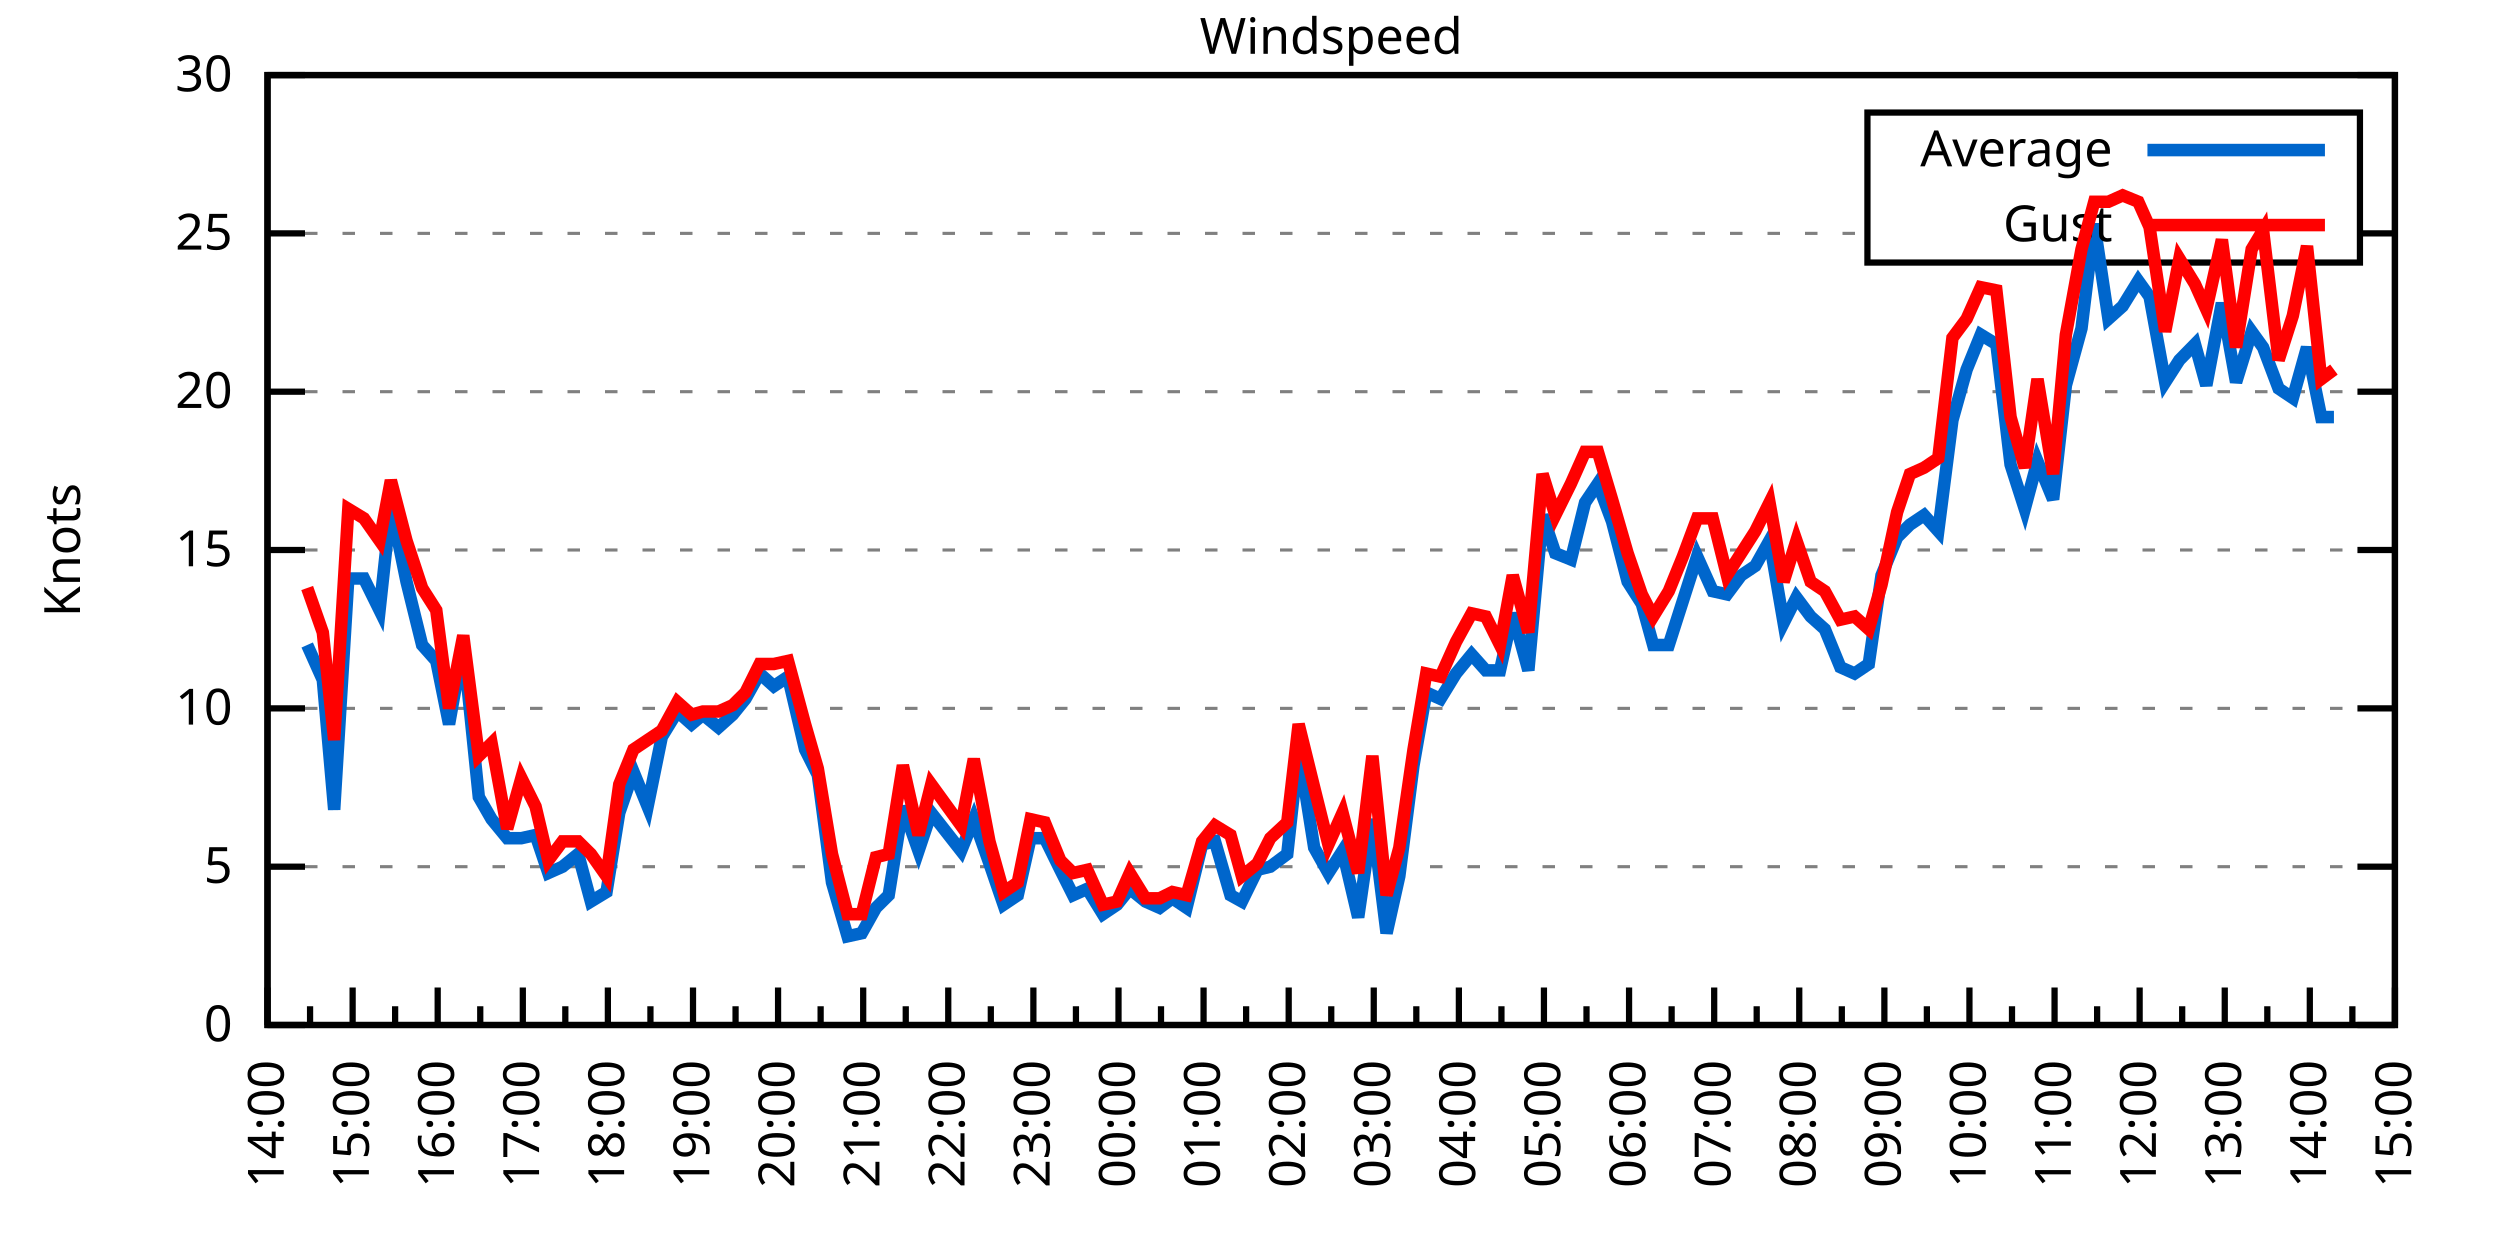
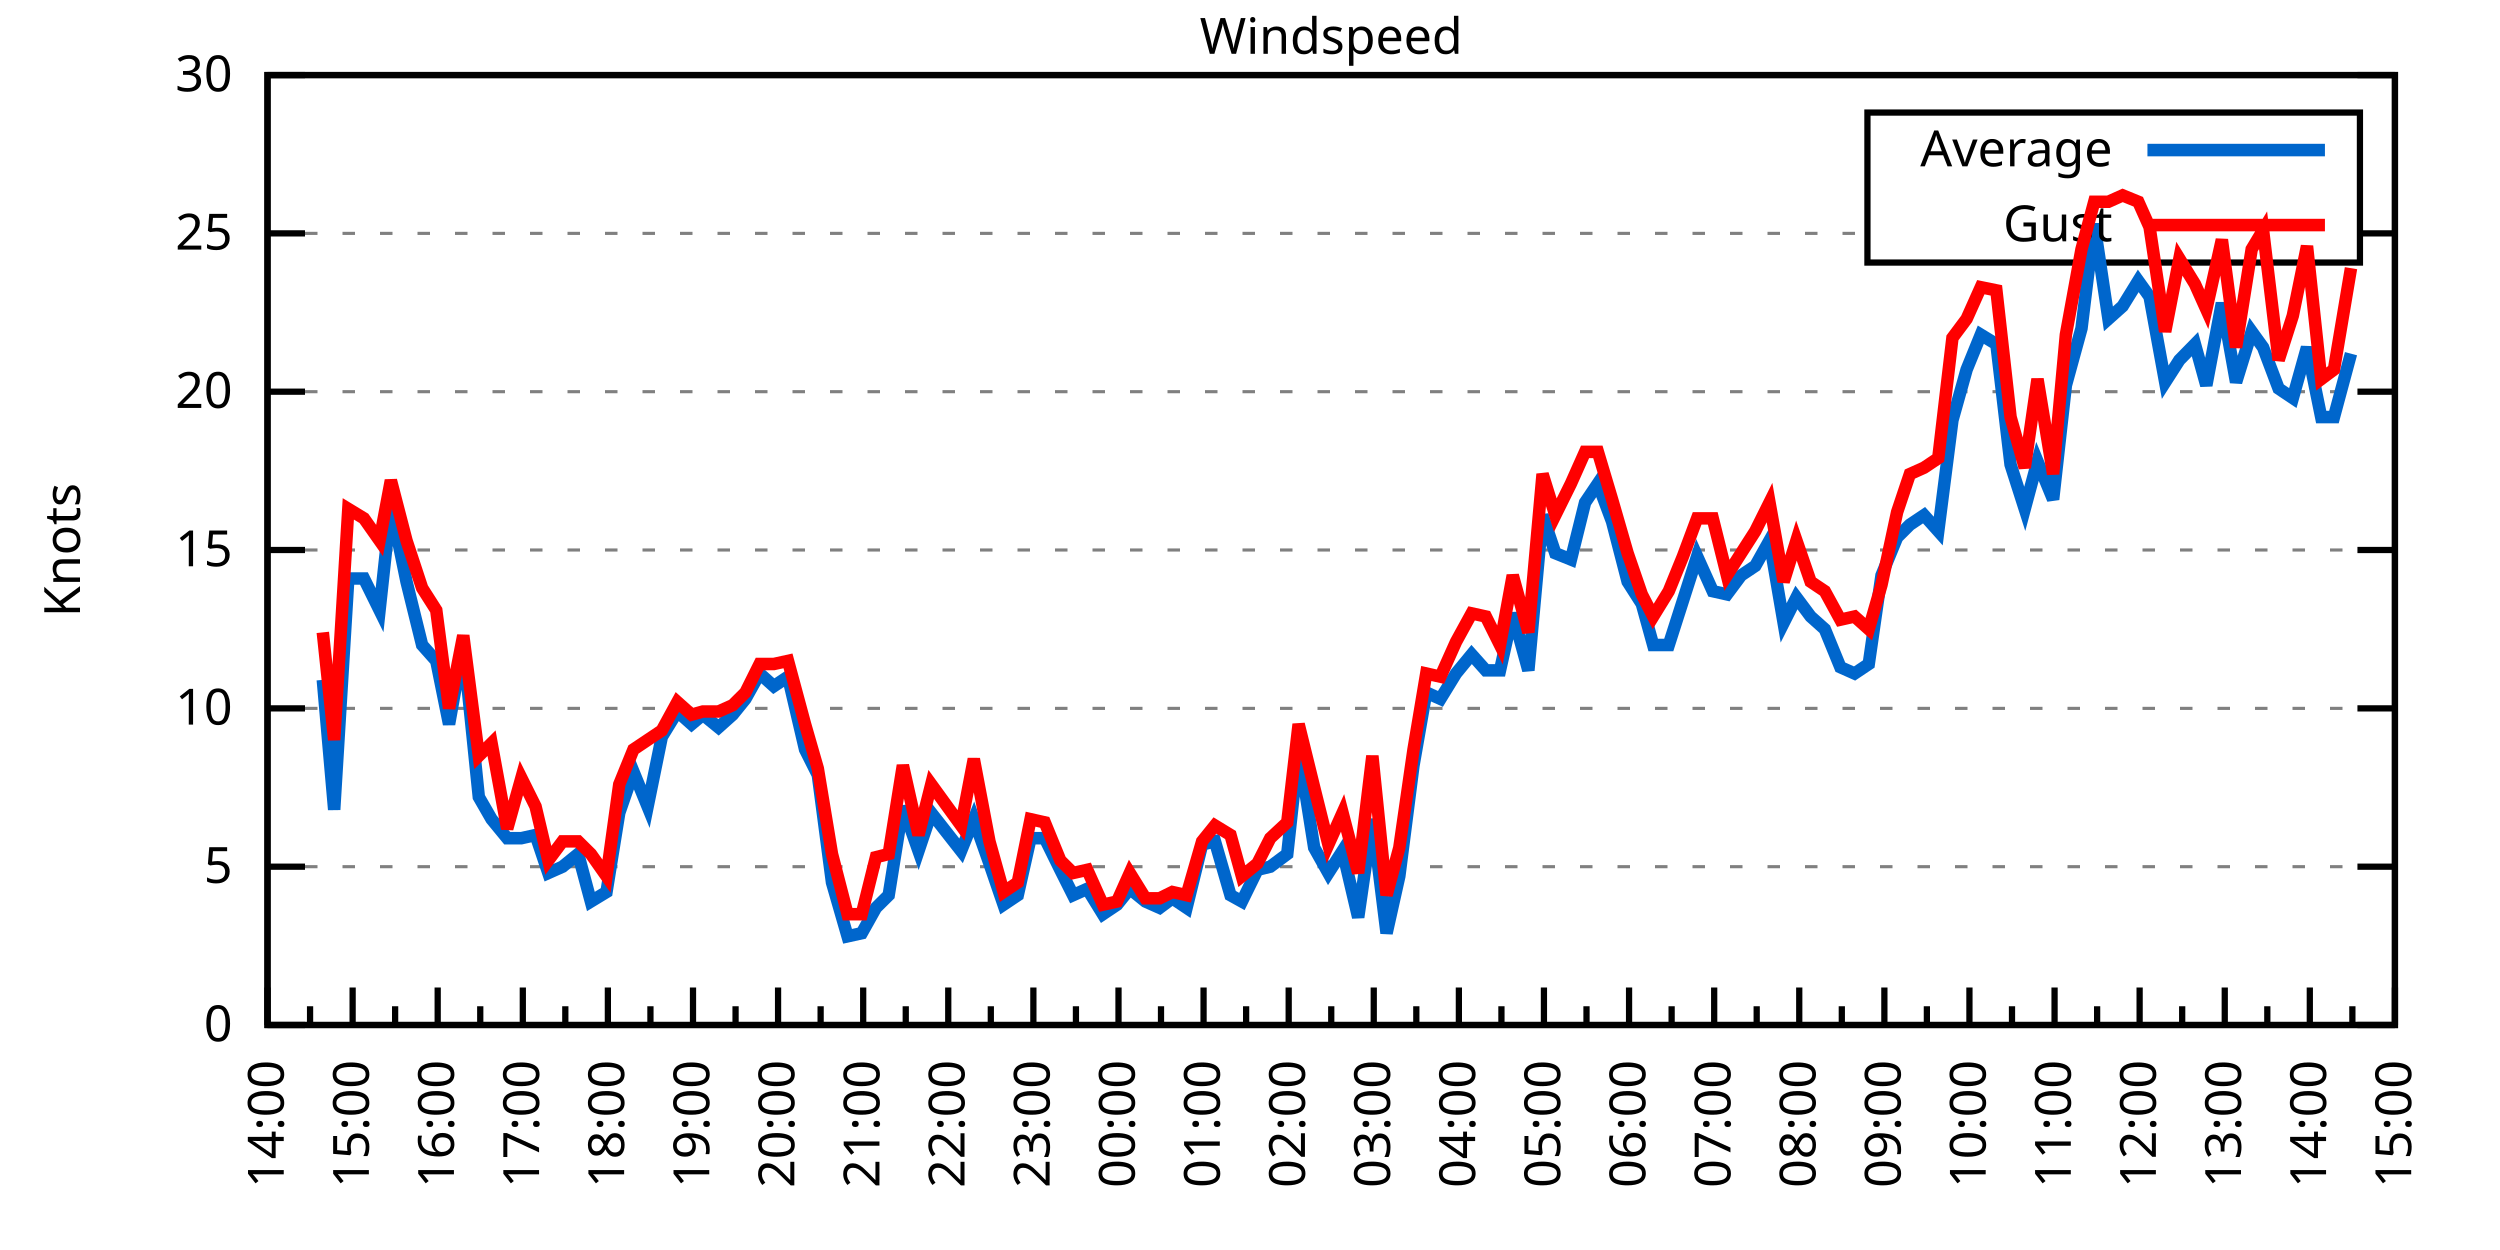
<svg xmlns="http://www.w3.org/2000/svg" xmlns:xlink="http://www.w3.org/1999/xlink" width="400" height="200" viewBox="0 0 400 200">
  <g id="gnuplot_canvas">
    <rect x="0" y="0" width="400" height="200" fill="none" />
    <defs>
      <circle id="gpDot" r="0.5" stroke-width="0.5" stroke="currentColor" />
      <path id="gpPt0" stroke-width="0.333" stroke="currentColor" d="M-1,0 h2 M0,-1 v2" />
      <path id="gpPt1" stroke-width="0.333" stroke="currentColor" d="M-1,-1 L1,1 M1,-1 L-1,1" />
      <path id="gpPt2" stroke-width="0.333" stroke="currentColor" d="M-1,0 L1,0 M0,-1 L0,1 M-1,-1 L1,1 M-1,1 L1,-1" />
      <rect id="gpPt3" stroke-width="0.333" stroke="currentColor" x="-1" y="-1" width="2" height="2" />
      <rect id="gpPt4" stroke-width="0.333" stroke="currentColor" fill="currentColor" x="-1" y="-1" width="2" height="2" />
      <circle id="gpPt5" stroke-width="0.333" stroke="currentColor" cx="0" cy="0" r="1" />
      <use xlink:href="#gpPt5" id="gpPt6" fill="currentColor" stroke="none" />
      <path id="gpPt7" stroke-width="0.333" stroke="currentColor" d="M0,-1.33 L-1.33,0.67 L1.33,0.67 z" />
      <use xlink:href="#gpPt7" id="gpPt8" fill="currentColor" stroke="none" />
      <use xlink:href="#gpPt7" id="gpPt9" stroke="currentColor" transform="rotate(180)" />
      <use xlink:href="#gpPt9" id="gpPt10" fill="currentColor" stroke="none" />
      <use xlink:href="#gpPt3" id="gpPt11" stroke="currentColor" transform="rotate(45)" />
      <use xlink:href="#gpPt11" id="gpPt12" fill="currentColor" stroke="none" />
      <path id="gpPt13" stroke-width="0.333" stroke="currentColor" d="M0,1.330 L1.265,0.411 L0.782,-1.067 L-0.782,-1.076 L-1.265,0.411 z" />
      <use xlink:href="#gpPt13" id="gpPt14" fill="currentColor" stroke="none" />
      <filter id="textbox" filterUnits="objectBoundingBox" x="0" y="0" height="1" width="1">
        <feFlood flood-color="white" flood-opacity="1" result="bgnd" />
        <feComposite in="SourceGraphic" in2="bgnd" operator="atop" />
      </filter>
      <filter id="greybox" filterUnits="objectBoundingBox" x="0" y="0" height="1" width="1">
        <feFlood flood-color="lightgrey" flood-opacity="1" result="grey" />
        <feComposite in="SourceGraphic" in2="grey" operator="atop" />
      </filter>
    </defs>
    <g fill="none" color="white" stroke="currentColor" stroke-width="1.00" stroke-linecap="butt" stroke-linejoin="miter">
</g>
    <g fill="none" color="black" stroke="currentColor" stroke-width="1.00" stroke-linecap="butt" stroke-linejoin="miter">
      <g stroke="none" shape-rendering="crispEdges">
        <polygon fill="rgb(255, 255, 255)" points="42.80,164.00 383.18,164.00 383.18,12.02 42.80,12.02 " />
      </g>
    </g>
    <g fill="none" color="black" stroke="currentColor" stroke-width="1.00" stroke-linecap="butt" stroke-linejoin="miter">
</g>
    <g fill="none" color="black" stroke="black" stroke-width="0.50" stroke-linecap="butt" stroke-linejoin="miter">
</g>
    <g fill="none" color="gray" stroke="currentColor" stroke-width="0.50" stroke-linecap="butt" stroke-linejoin="miter">
      <path stroke="gray" stroke-dasharray="2,4" class="gridline" d="M42.80,164.00 L383.19,164.00  " />
    </g>
    <g fill="none" color="gray" stroke="gray" stroke-width="1.00" stroke-linecap="butt" stroke-linejoin="miter">
</g>
    <g fill="none" color="black" stroke="currentColor" stroke-width="1.00" stroke-linecap="butt" stroke-linejoin="miter">
      <path stroke="black" d="M42.80,164.00 L48.80,164.00 M383.19,164.00 L377.19,164.00  " />
      <g transform="translate(37.20,166.60)" stroke="none" fill="black" font-family="Sans" font-size="8.00" text-anchor="end">
        <text>
          <tspan font-family="Sans"> 0</tspan>
        </text>
      </g>
    </g>
    <g fill="none" color="black" stroke="currentColor" stroke-width="1.00" stroke-linecap="butt" stroke-linejoin="miter">
</g>
    <g fill="none" color="black" stroke="black" stroke-width="0.50" stroke-linecap="butt" stroke-linejoin="miter">
</g>
    <g fill="none" color="gray" stroke="currentColor" stroke-width="0.50" stroke-linecap="butt" stroke-linejoin="miter">
      <path stroke="gray" stroke-dasharray="2,4" class="gridline" d="M42.80,138.67 L383.19,138.67  " />
    </g>
    <g fill="none" color="gray" stroke="gray" stroke-width="1.00" stroke-linecap="butt" stroke-linejoin="miter">
</g>
    <g fill="none" color="black" stroke="currentColor" stroke-width="1.00" stroke-linecap="butt" stroke-linejoin="miter">
      <path stroke="black" d="M42.80,138.67 L48.80,138.67 M383.19,138.67 L377.19,138.67  " />
      <g transform="translate(37.20,141.27)" stroke="none" fill="black" font-family="Sans" font-size="8.00" text-anchor="end">
        <text>
          <tspan font-family="Sans"> 5</tspan>
        </text>
      </g>
    </g>
    <g fill="none" color="black" stroke="currentColor" stroke-width="1.00" stroke-linecap="butt" stroke-linejoin="miter">
</g>
    <g fill="none" color="black" stroke="black" stroke-width="0.50" stroke-linecap="butt" stroke-linejoin="miter">
</g>
    <g fill="none" color="gray" stroke="currentColor" stroke-width="0.50" stroke-linecap="butt" stroke-linejoin="miter">
      <path stroke="gray" stroke-dasharray="2,4" class="gridline" d="M42.80,113.34 L383.19,113.34  " />
    </g>
    <g fill="none" color="gray" stroke="gray" stroke-width="1.00" stroke-linecap="butt" stroke-linejoin="miter">
</g>
    <g fill="none" color="black" stroke="currentColor" stroke-width="1.00" stroke-linecap="butt" stroke-linejoin="miter">
      <path stroke="black" d="M42.80,113.34 L48.80,113.34 M383.19,113.34 L377.19,113.34  " />
      <g transform="translate(37.20,115.94)" stroke="none" fill="black" font-family="Sans" font-size="8.00" text-anchor="end">
        <text>
          <tspan font-family="Sans"> 10</tspan>
        </text>
      </g>
    </g>
    <g fill="none" color="black" stroke="currentColor" stroke-width="1.00" stroke-linecap="butt" stroke-linejoin="miter">
</g>
    <g fill="none" color="black" stroke="black" stroke-width="0.50" stroke-linecap="butt" stroke-linejoin="miter">
</g>
    <g fill="none" color="gray" stroke="currentColor" stroke-width="0.50" stroke-linecap="butt" stroke-linejoin="miter">
      <path stroke="gray" stroke-dasharray="2,4" class="gridline" d="M42.80,88.00 L383.19,88.00  " />
    </g>
    <g fill="none" color="gray" stroke="gray" stroke-width="1.00" stroke-linecap="butt" stroke-linejoin="miter">
</g>
    <g fill="none" color="black" stroke="currentColor" stroke-width="1.00" stroke-linecap="butt" stroke-linejoin="miter">
      <path stroke="black" d="M42.80,88.00 L48.80,88.00 M383.19,88.00 L377.19,88.00  " />
      <g transform="translate(37.20,90.60)" stroke="none" fill="black" font-family="Sans" font-size="8.00" text-anchor="end">
        <text>
          <tspan font-family="Sans"> 15</tspan>
        </text>
      </g>
    </g>
    <g fill="none" color="black" stroke="currentColor" stroke-width="1.00" stroke-linecap="butt" stroke-linejoin="miter">
</g>
    <g fill="none" color="black" stroke="black" stroke-width="0.50" stroke-linecap="butt" stroke-linejoin="miter">
</g>
    <g fill="none" color="gray" stroke="currentColor" stroke-width="0.50" stroke-linecap="butt" stroke-linejoin="miter">
      <path stroke="gray" stroke-dasharray="2,4" class="gridline" d="M42.80,62.67 L383.19,62.67  " />
    </g>
    <g fill="none" color="gray" stroke="gray" stroke-width="1.00" stroke-linecap="butt" stroke-linejoin="miter">
</g>
    <g fill="none" color="black" stroke="currentColor" stroke-width="1.00" stroke-linecap="butt" stroke-linejoin="miter">
      <path stroke="black" d="M42.80,62.67 L48.80,62.67 M383.19,62.67 L377.19,62.67  " />
      <g transform="translate(37.20,65.27)" stroke="none" fill="black" font-family="Sans" font-size="8.00" text-anchor="end">
        <text>
          <tspan font-family="Sans"> 20</tspan>
        </text>
      </g>
    </g>
    <g fill="none" color="black" stroke="currentColor" stroke-width="1.00" stroke-linecap="butt" stroke-linejoin="miter">
</g>
    <g fill="none" color="black" stroke="black" stroke-width="0.50" stroke-linecap="butt" stroke-linejoin="miter">
</g>
    <g fill="none" color="gray" stroke="currentColor" stroke-width="0.50" stroke-linecap="butt" stroke-linejoin="miter">
      <path stroke="gray" stroke-dasharray="2,4" class="gridline" d="M42.80,37.34 L298.79,37.34 M377.59,37.34 L383.19,37.34  " />
    </g>
    <g fill="none" color="gray" stroke="gray" stroke-width="1.00" stroke-linecap="butt" stroke-linejoin="miter">
</g>
    <g fill="none" color="black" stroke="currentColor" stroke-width="1.00" stroke-linecap="butt" stroke-linejoin="miter">
      <path stroke="black" d="M42.80,37.34 L48.80,37.34 M383.19,37.34 L377.19,37.34  " />
      <g transform="translate(37.20,39.94)" stroke="none" fill="black" font-family="Sans" font-size="8.00" text-anchor="end">
        <text>
          <tspan font-family="Sans"> 25</tspan>
        </text>
      </g>
    </g>
    <g fill="none" color="black" stroke="currentColor" stroke-width="1.00" stroke-linecap="butt" stroke-linejoin="miter">
</g>
    <g fill="none" color="black" stroke="black" stroke-width="0.50" stroke-linecap="butt" stroke-linejoin="miter">
</g>
    <g fill="none" color="gray" stroke="currentColor" stroke-width="0.50" stroke-linecap="butt" stroke-linejoin="miter">
      <path stroke="gray" stroke-dasharray="2,4" class="gridline" d="M42.80,12.01 L383.19,12.01  " />
    </g>
    <g fill="none" color="gray" stroke="gray" stroke-width="1.00" stroke-linecap="butt" stroke-linejoin="miter">
</g>
    <g fill="none" color="black" stroke="currentColor" stroke-width="1.00" stroke-linecap="butt" stroke-linejoin="miter">
      <path stroke="black" d="M42.80,12.01 L48.80,12.01 M383.19,12.01 L377.19,12.01  " />
      <g transform="translate(37.20,14.61)" stroke="none" fill="black" font-family="Sans" font-size="8.00" text-anchor="end">
        <text>
          <tspan font-family="Sans"> 30</tspan>
        </text>
      </g>
    </g>
    <g fill="none" color="black" stroke="currentColor" stroke-width="1.00" stroke-linecap="butt" stroke-linejoin="miter">
      <path stroke="black" d="M42.80,164.00 L42.80,158.00  " />
      <g transform="translate(45.40,169.60) rotate(270)" stroke="none" fill="black" font-family="Sans" font-size="8.00" text-anchor="end">
        <text>
          <tspan font-family="Sans">14:00</tspan>
        </text>
      </g>
    </g>
    <g fill="none" color="black" stroke="currentColor" stroke-width="1.00" stroke-linecap="butt" stroke-linejoin="miter">
      <path stroke="black" d="M49.61,164.00 L49.61,161.00 M56.42,164.00 L56.42,158.00  " />
      <g transform="translate(59.02,169.60) rotate(270)" stroke="none" fill="black" font-family="Sans" font-size="8.00" text-anchor="end">
        <text>
          <tspan font-family="Sans">15:00</tspan>
        </text>
      </g>
    </g>
    <g fill="none" color="black" stroke="currentColor" stroke-width="1.00" stroke-linecap="butt" stroke-linejoin="miter">
      <path stroke="black" d="M63.22,164.00 L63.22,161.00 M70.03,164.00 L70.03,158.00  " />
      <g transform="translate(72.63,169.60) rotate(270)" stroke="none" fill="black" font-family="Sans" font-size="8.00" text-anchor="end">
        <text>
          <tspan font-family="Sans">16:00</tspan>
        </text>
      </g>
    </g>
    <g fill="none" color="black" stroke="currentColor" stroke-width="1.00" stroke-linecap="butt" stroke-linejoin="miter">
      <path stroke="black" d="M76.84,164.00 L76.84,161.00 M83.65,164.00 L83.65,158.00  " />
      <g transform="translate(86.25,169.60) rotate(270)" stroke="none" fill="black" font-family="Sans" font-size="8.00" text-anchor="end">
        <text>
          <tspan font-family="Sans">17:00</tspan>
        </text>
      </g>
    </g>
    <g fill="none" color="black" stroke="currentColor" stroke-width="1.00" stroke-linecap="butt" stroke-linejoin="miter">
      <path stroke="black" d="M90.45,164.00 L90.45,161.00 M97.26,164.00 L97.26,158.00  " />
      <g transform="translate(99.86,169.60) rotate(270)" stroke="none" fill="black" font-family="Sans" font-size="8.00" text-anchor="end">
        <text>
          <tspan font-family="Sans">18:00</tspan>
        </text>
      </g>
    </g>
    <g fill="none" color="black" stroke="currentColor" stroke-width="1.00" stroke-linecap="butt" stroke-linejoin="miter">
      <path stroke="black" d="M104.07,164.00 L104.07,161.00 M110.88,164.00 L110.88,158.00  " />
      <g transform="translate(113.48,169.60) rotate(270)" stroke="none" fill="black" font-family="Sans" font-size="8.00" text-anchor="end">
        <text>
          <tspan font-family="Sans">19:00</tspan>
        </text>
      </g>
    </g>
    <g fill="none" color="black" stroke="currentColor" stroke-width="1.00" stroke-linecap="butt" stroke-linejoin="miter">
      <path stroke="black" d="M117.69,164.00 L117.69,161.00 M124.49,164.00 L124.49,158.00  " />
      <g transform="translate(127.09,169.60) rotate(270)" stroke="none" fill="black" font-family="Sans" font-size="8.00" text-anchor="end">
        <text>
          <tspan font-family="Sans">20:00</tspan>
        </text>
      </g>
    </g>
    <g fill="none" color="black" stroke="currentColor" stroke-width="1.00" stroke-linecap="butt" stroke-linejoin="miter">
      <path stroke="black" d="M131.30,164.00 L131.30,161.00 M138.11,164.00 L138.11,158.00  " />
      <g transform="translate(140.71,169.60) rotate(270)" stroke="none" fill="black" font-family="Sans" font-size="8.00" text-anchor="end">
        <text>
          <tspan font-family="Sans">21:00</tspan>
        </text>
      </g>
    </g>
    <g fill="none" color="black" stroke="currentColor" stroke-width="1.00" stroke-linecap="butt" stroke-linejoin="miter">
      <path stroke="black" d="M144.92,164.00 L144.92,161.00 M151.72,164.00 L151.72,158.00  " />
      <g transform="translate(154.32,169.60) rotate(270)" stroke="none" fill="black" font-family="Sans" font-size="8.00" text-anchor="end">
        <text>
          <tspan font-family="Sans">22:00</tspan>
        </text>
      </g>
    </g>
    <g fill="none" color="black" stroke="currentColor" stroke-width="1.00" stroke-linecap="butt" stroke-linejoin="miter">
      <path stroke="black" d="M158.53,164.00 L158.53,161.00 M165.34,164.00 L165.34,158.00  " />
      <g transform="translate(167.94,169.60) rotate(270)" stroke="none" fill="black" font-family="Sans" font-size="8.00" text-anchor="end">
        <text>
          <tspan font-family="Sans">23:00</tspan>
        </text>
      </g>
    </g>
    <g fill="none" color="black" stroke="currentColor" stroke-width="1.00" stroke-linecap="butt" stroke-linejoin="miter">
      <path stroke="black" d="M172.15,164.00 L172.15,161.00 M178.96,164.00 L178.96,158.00  " />
      <g transform="translate(181.56,169.60) rotate(270)" stroke="none" fill="black" font-family="Sans" font-size="8.00" text-anchor="end">
        <text>
          <tspan font-family="Sans">00:00</tspan>
        </text>
      </g>
    </g>
    <g fill="none" color="black" stroke="currentColor" stroke-width="1.00" stroke-linecap="butt" stroke-linejoin="miter">
      <path stroke="black" d="M185.76,164.00 L185.76,161.00 M192.57,164.00 L192.57,158.00  " />
      <g transform="translate(195.17,169.60) rotate(270)" stroke="none" fill="black" font-family="Sans" font-size="8.00" text-anchor="end">
        <text>
          <tspan font-family="Sans">01:00</tspan>
        </text>
      </g>
    </g>
    <g fill="none" color="black" stroke="currentColor" stroke-width="1.00" stroke-linecap="butt" stroke-linejoin="miter">
      <path stroke="black" d="M199.38,164.00 L199.38,161.00 M206.19,164.00 L206.19,158.00  " />
      <g transform="translate(208.79,169.60) rotate(270)" stroke="none" fill="black" font-family="Sans" font-size="8.00" text-anchor="end">
        <text>
          <tspan font-family="Sans">02:00</tspan>
        </text>
      </g>
    </g>
    <g fill="none" color="black" stroke="currentColor" stroke-width="1.00" stroke-linecap="butt" stroke-linejoin="miter">
      <path stroke="black" d="M213.00,164.00 L213.00,161.00 M219.80,164.00 L219.80,158.00  " />
      <g transform="translate(222.40,169.60) rotate(270)" stroke="none" fill="black" font-family="Sans" font-size="8.00" text-anchor="end">
        <text>
          <tspan font-family="Sans">03:00</tspan>
        </text>
      </g>
    </g>
    <g fill="none" color="black" stroke="currentColor" stroke-width="1.00" stroke-linecap="butt" stroke-linejoin="miter">
      <path stroke="black" d="M226.61,164.00 L226.61,161.00 M233.42,164.00 L233.42,158.00  " />
      <g transform="translate(236.02,169.60) rotate(270)" stroke="none" fill="black" font-family="Sans" font-size="8.00" text-anchor="end">
        <text>
          <tspan font-family="Sans">04:00</tspan>
        </text>
      </g>
    </g>
    <g fill="none" color="black" stroke="currentColor" stroke-width="1.00" stroke-linecap="butt" stroke-linejoin="miter">
      <path stroke="black" d="M240.23,164.00 L240.23,161.00 M247.03,164.00 L247.03,158.00  " />
      <g transform="translate(249.63,169.60) rotate(270)" stroke="none" fill="black" font-family="Sans" font-size="8.00" text-anchor="end">
        <text>
          <tspan font-family="Sans">05:00</tspan>
        </text>
      </g>
    </g>
    <g fill="none" color="black" stroke="currentColor" stroke-width="1.00" stroke-linecap="butt" stroke-linejoin="miter">
      <path stroke="black" d="M253.84,164.00 L253.84,161.00 M260.65,164.00 L260.65,158.00  " />
      <g transform="translate(263.25,169.60) rotate(270)" stroke="none" fill="black" font-family="Sans" font-size="8.00" text-anchor="end">
        <text>
          <tspan font-family="Sans">06:00</tspan>
        </text>
      </g>
    </g>
    <g fill="none" color="black" stroke="currentColor" stroke-width="1.00" stroke-linecap="butt" stroke-linejoin="miter">
      <path stroke="black" d="M267.46,164.00 L267.46,161.00 M274.27,164.00 L274.27,158.00  " />
      <g transform="translate(276.87,169.60) rotate(270)" stroke="none" fill="black" font-family="Sans" font-size="8.00" text-anchor="end">
        <text>
          <tspan font-family="Sans">07:00</tspan>
        </text>
      </g>
    </g>
    <g fill="none" color="black" stroke="currentColor" stroke-width="1.00" stroke-linecap="butt" stroke-linejoin="miter">
      <path stroke="black" d="M281.07,164.00 L281.07,161.00 M287.88,164.00 L287.88,158.00  " />
      <g transform="translate(290.48,169.60) rotate(270)" stroke="none" fill="black" font-family="Sans" font-size="8.00" text-anchor="end">
        <text>
          <tspan font-family="Sans">08:00</tspan>
        </text>
      </g>
    </g>
    <g fill="none" color="black" stroke="currentColor" stroke-width="1.00" stroke-linecap="butt" stroke-linejoin="miter">
      <path stroke="black" d="M294.69,164.00 L294.69,161.00 M301.50,164.00 L301.50,158.00  " />
      <g transform="translate(304.10,169.60) rotate(270)" stroke="none" fill="black" font-family="Sans" font-size="8.00" text-anchor="end">
        <text>
          <tspan font-family="Sans">09:00</tspan>
        </text>
      </g>
    </g>
    <g fill="none" color="black" stroke="currentColor" stroke-width="1.00" stroke-linecap="butt" stroke-linejoin="miter">
      <path stroke="black" d="M308.30,164.00 L308.30,161.00 M315.11,164.00 L315.11,158.00  " />
      <g transform="translate(317.71,169.60) rotate(270)" stroke="none" fill="black" font-family="Sans" font-size="8.00" text-anchor="end">
        <text>
          <tspan font-family="Sans">10:00</tspan>
        </text>
      </g>
    </g>
    <g fill="none" color="black" stroke="currentColor" stroke-width="1.00" stroke-linecap="butt" stroke-linejoin="miter">
      <path stroke="black" d="M321.92,164.00 L321.92,161.00 M328.73,164.00 L328.73,158.00  " />
      <g transform="translate(331.33,169.60) rotate(270)" stroke="none" fill="black" font-family="Sans" font-size="8.00" text-anchor="end">
        <text>
          <tspan font-family="Sans">11:00</tspan>
        </text>
      </g>
    </g>
    <g fill="none" color="black" stroke="currentColor" stroke-width="1.00" stroke-linecap="butt" stroke-linejoin="miter">
      <path stroke="black" d="M335.54,164.00 L335.54,161.00 M342.34,164.00 L342.34,158.00  " />
      <g transform="translate(344.94,169.60) rotate(270)" stroke="none" fill="black" font-family="Sans" font-size="8.00" text-anchor="end">
        <text>
          <tspan font-family="Sans">12:00</tspan>
        </text>
      </g>
    </g>
    <g fill="none" color="black" stroke="currentColor" stroke-width="1.00" stroke-linecap="butt" stroke-linejoin="miter">
      <path stroke="black" d="M349.15,164.00 L349.15,161.00 M355.96,164.00 L355.96,158.00  " />
      <g transform="translate(358.56,169.60) rotate(270)" stroke="none" fill="black" font-family="Sans" font-size="8.00" text-anchor="end">
        <text>
          <tspan font-family="Sans">13:00</tspan>
        </text>
      </g>
    </g>
    <g fill="none" color="black" stroke="currentColor" stroke-width="1.00" stroke-linecap="butt" stroke-linejoin="miter">
      <path stroke="black" d="M362.77,164.00 L362.77,161.00 M369.57,164.00 L369.57,158.00  " />
      <g transform="translate(372.17,169.60) rotate(270)" stroke="none" fill="black" font-family="Sans" font-size="8.00" text-anchor="end">
        <text>
          <tspan font-family="Sans">14:00</tspan>
        </text>
      </g>
    </g>
    <g fill="none" color="black" stroke="currentColor" stroke-width="1.00" stroke-linecap="butt" stroke-linejoin="miter">
      <path stroke="black" d="M376.38,164.00 L376.38,161.00 M383.19,164.00 L383.19,158.00  " />
      <g transform="translate(385.79,169.60) rotate(270)" stroke="none" fill="black" font-family="Sans" font-size="8.00" text-anchor="end">
        <text>
          <tspan font-family="Sans">15:00</tspan>
        </text>
      </g>
    </g>
    <g fill="none" color="black" stroke="currentColor" stroke-width="1.00" stroke-linecap="butt" stroke-linejoin="miter">
</g>
    <g fill="none" color="black" stroke="currentColor" stroke-width="1.00" stroke-linecap="butt" stroke-linejoin="miter">
      <path stroke="black" d="M42.80,12.01 L42.80,164.00 L383.19,164.00 L383.19,12.01 L42.80,12.01 Z  " />
    </g>
    <g fill="none" color="black" stroke="currentColor" stroke-width="1.00" stroke-linecap="butt" stroke-linejoin="miter">
      <g transform="translate(12.80,88.01) rotate(270)" stroke="none" fill="black" font-family="Sans" font-size="8.00" text-anchor="middle">
        <text>
          <tspan font-family="Sans">Knots</tspan>
        </text>
      </g>
    </g>
    <g fill="none" color="black" stroke="currentColor" stroke-width="1.00" stroke-linecap="butt" stroke-linejoin="miter">
</g>
    <g fill="none" color="black" stroke="currentColor" stroke-width="1.00" stroke-linecap="butt" stroke-linejoin="miter">
      <path stroke="black" d="M298.79,42.01 L298.79,18.01 L377.59,18.01 L377.59,42.01 L298.79,42.01 Z  " />
    </g>
    <g id="Windspeed_plot_1">
      <g fill="none" color="white" stroke="black" stroke-width="2.00" stroke-linecap="butt" stroke-linejoin="miter">
</g>
      <g fill="none" color="black" stroke="currentColor" stroke-width="2.00" stroke-linecap="butt" stroke-linejoin="miter">
        <g transform="translate(337.99,26.61)" stroke="none" fill="black" font-family="Sans" font-size="8.00" text-anchor="end">
          <text>
            <tspan font-family="Sans">Average</tspan>
          </text>
        </g>
      </g>
      <g fill="none" color="black" stroke="currentColor" stroke-width="2.00" stroke-linecap="butt" stroke-linejoin="miter">
-         <path stroke="rgb(  0, 102, 204)" d="M343.59,24.01 L371.99,24.01 M49.15,103.20 L51.65,108.78 L53.47,129.55 L55.73,92.56 L58.23,92.56 L60.73,97.63   L62.54,80.91 L65.04,93.07 L67.54,103.20 L69.80,105.74 L71.85,115.87 L74.12,103.20 L76.61,127.52 L78.65,131.07   L81.15,134.11 L83.42,134.11 L85.69,133.60 L87.73,139.68 L90.00,138.67 L92.50,136.64 L94.54,144.24 L97.04,142.72   L99.08,130.06 L101.35,123.47 L103.62,129.04 L105.89,117.90 L108.38,113.84 L110.65,115.87 L112.47,114.35 L114.96,116.38   L117.23,114.35 L119.27,111.82 L121.54,107.76 L123.81,109.79 L126.08,108.27 L128.81,119.92 L130.85,123.98 L133.12,141.20   L135.61,149.81 L137.88,149.31 L140.15,145.25 L142.19,143.23 L144.46,129.04 L146.96,136.14 L149.00,130.06 L153.77,136.14   L155.81,131.07 L158.31,138.16 L160.57,144.75 L162.84,143.23 L164.89,134.11 L167.16,134.11 L169.65,139.17 L171.69,143.23   L173.96,142.21 L176.46,146.27 L178.73,144.75 L180.77,142.21 L183.27,144.24 L185.54,145.25 L187.58,143.73 L189.85,145.25   L192.34,135.12 L194.39,134.62 L196.88,143.23 L198.70,144.24 L201.19,139.17 L203.24,138.67 L205.96,136.64 L207.78,119.92   L210.27,135.63 L212.54,139.68 L214.81,136.14 L217.31,146.77 L219.58,131.07 L221.85,149.31 L223.89,140.19 L226.16,122.46   L228.20,110.80 L230.47,111.82 L232.96,107.76 L235.46,104.72 L237.73,107.26 L240.00,107.26 L242.04,98.14 L244.54,107.26   L246.81,82.43 L248.85,88.51 L251.35,89.52 L253.61,80.41 L255.66,77.37 L257.93,83.45 L260.42,93.07 L262.69,96.62   L264.51,103.20 L267.00,103.20 L269.27,96.11 L271.54,89.02 L274.04,94.59 L276.31,95.10 L278.58,92.06 L280.85,90.54   L283.12,86.49 L285.38,99.66 L287.43,95.60 L289.70,98.64 L291.97,100.67 L294.46,106.75 L296.73,107.76 L299.00,106.24   L301.04,92.06 L303.54,85.98 L305.58,83.95 L307.85,82.43 L310.12,84.97 L312.39,67.23 L314.66,59.13 L316.93,53.55   L319.42,55.07 L321.69,74.33 L323.96,81.42 L326.00,73.82 L328.50,79.90 L330.54,61.66 L333.04,52.54 L335.08,35.82   L337.35,51.02 L339.62,48.99 L342.12,44.94 L343.93,47.47 L346.43,61.15 L348.70,57.61 L351.19,55.07 L353.01,61.66   L355.50,48.49 L357.77,61.15 L360.27,53.05 L362.09,55.58 L364.58,62.17 L366.85,63.69 L369.12,55.58 L371.39,66.73   L373.43,66.73  " />
+         <path stroke="rgb(  0, 102, 204)" d="M343.59,24.01 L371.99,24.01 M51.65,108.78 L53.47,129.55 L55.73,92.56 L58.23,92.56 L60.73,97.63 L62.54,80.91   L65.04,93.07 L67.54,103.20 L69.80,105.74 L71.85,115.87 L74.12,103.20 L76.61,127.52 L78.65,131.07 L81.15,134.11   L83.42,134.11 L85.69,133.60 L87.73,139.68 L90.00,138.67 L92.50,136.64 L94.54,144.24 L97.04,142.72 L99.08,130.06   L101.35,123.47 L103.62,129.04 L105.89,117.90 L108.38,113.84 L110.65,115.87 L112.47,114.35 L114.96,116.38 L117.23,114.35   L119.27,111.82 L121.54,107.76 L123.81,109.79 L126.08,108.27 L128.81,119.92 L130.85,123.98 L133.12,141.20 L135.61,149.81   L137.88,149.31 L140.15,145.25 L142.19,143.23 L144.46,129.04 L146.96,136.14 L149.00,130.06 L153.77,136.14 L155.81,131.07   L158.31,138.16 L160.57,144.75 L162.84,143.23 L164.89,134.11 L167.16,134.11 L169.65,139.17 L171.69,143.23 L173.96,142.21   L176.46,146.27 L178.73,144.75 L180.77,142.21 L183.27,144.24 L185.54,145.25 L187.58,143.73 L189.85,145.25 L192.34,135.12   L194.39,134.62 L196.88,143.23 L198.70,144.24 L201.19,139.17 L203.24,138.67 L205.96,136.64 L207.78,119.92 L210.27,135.63   L212.54,139.68 L214.81,136.14 L217.31,146.77 L219.58,131.07 L221.85,149.31 L223.89,140.19 L226.16,122.46 L228.20,110.80   L230.47,111.82 L232.96,107.76 L235.46,104.72 L237.73,107.26 L240.00,107.26 L242.04,98.14 L244.54,107.26 L246.81,82.43   L248.85,88.51 L251.35,89.52 L253.61,80.41 L255.66,77.37 L257.93,83.45 L260.42,93.07 L262.69,96.62 L264.51,103.20   L267.00,103.20 L269.27,96.11 L271.54,89.02 L274.04,94.59 L276.31,95.10 L278.58,92.06 L280.85,90.54 L283.12,86.49   L285.38,99.66 L287.43,95.60 L289.70,98.64 L291.97,100.67 L294.46,106.75 L296.73,107.76 L299.00,106.24 L301.04,92.06   L303.54,85.98 L305.58,83.95 L307.85,82.43 L310.12,84.97 L312.39,67.23 L314.66,59.13 L316.93,53.55 L319.42,55.07   L321.69,74.33 L323.96,81.42 L326.00,73.82 L328.50,79.90 L330.54,61.66 L333.04,52.54 L335.08,35.82 L337.35,51.02   L339.62,48.99 L342.12,44.94 L343.93,47.47 L346.43,61.15 L348.70,57.61 L351.19,55.07 L353.01,61.66 L355.50,48.49   L357.77,61.15 L360.27,53.05 L362.09,55.58 L364.58,62.17 L366.85,63.69 L369.12,55.58 L371.39,66.73 L373.43,66.73   L376.16,56.59  " />
      </g>
    </g>
    <g id="Windspeed_plot_2">
      <g fill="none" color="black" stroke="currentColor" stroke-width="2.00" stroke-linecap="butt" stroke-linejoin="miter">
        <g transform="translate(337.99,38.61)" stroke="none" fill="black" font-family="Sans" font-size="8.00" text-anchor="end">
          <text>
            <tspan font-family="Sans">Gust</tspan>
          </text>
        </g>
      </g>
      <g fill="none" color="black" stroke="currentColor" stroke-width="2.00" stroke-linecap="butt" stroke-linejoin="miter">
-         <path stroke="rgb(255,   0,   0)" d="M343.59,36.01 L371.99,36.01 M49.15,94.08 L51.65,101.18 L53.47,118.40 L55.73,81.42 L58.23,82.94 L60.73,86.49   L62.54,76.86 L65.04,86.49 L67.54,94.08 L69.80,97.63 L71.85,113.34 L74.12,101.68 L76.61,120.94 L78.65,118.91   L81.15,132.59 L83.42,124.48 L85.69,129.04 L87.73,137.66 L90.00,134.62 L92.50,134.62 L94.54,136.64 L97.04,140.19   L99.08,125.50 L101.35,119.92 L103.62,118.40 L105.89,116.88 L108.38,112.32 L110.65,114.35 L112.47,113.84 L114.96,113.84   L117.23,112.83 L119.27,110.80 L121.54,106.24 L123.81,106.24 L126.08,105.74 L128.81,115.87 L130.85,122.96 L133.12,136.64   L135.61,146.27 L137.88,146.27 L140.15,137.15 L142.19,136.64 L144.46,122.46 L146.96,133.60 L149.00,125.50 L153.77,132.08   L155.81,121.44 L158.31,134.62 L160.57,142.72 L162.84,141.20 L164.89,131.07 L167.16,131.58 L169.65,137.66 L171.69,139.68   L173.96,139.17 L176.46,144.75 L178.73,144.24 L180.77,139.68 L183.27,143.73 L185.54,143.73 L187.58,142.72 L189.85,143.23   L192.34,134.62 L194.39,132.08 L196.88,133.60 L198.70,140.19 L201.19,138.16 L203.24,134.11 L205.96,131.58 L207.78,115.87   L210.27,126.00 L212.54,135.12 L214.81,130.06 L217.31,139.68 L219.58,120.94 L221.85,143.23 L223.89,135.63 L226.16,119.92   L228.20,107.76 L230.47,108.27 L232.96,102.70 L235.46,98.14 L237.73,98.64 L240.00,103.20 L242.04,92.06 L244.54,101.18   L246.81,75.85 L248.85,82.43 L251.35,77.37 L253.61,72.30 L255.66,72.30 L257.93,79.90 L260.42,88.51 L262.69,95.10   L264.51,98.64 L267.00,94.59 L269.27,89.02 L271.54,82.94 L274.04,82.94 L276.31,92.06 L278.58,88.51 L280.85,84.97   L283.12,80.41 L285.38,93.07 L287.43,86.49 L289.70,93.07 L291.97,94.59 L294.46,99.15 L296.73,98.64 L299.00,100.67   L301.04,93.58 L303.54,81.93 L305.58,75.85 L307.85,74.83 L310.12,73.31 L312.39,54.06 L314.66,51.02 L316.93,45.95   L319.42,46.46 L321.69,66.73 L323.96,74.83 L326.00,60.65 L328.50,75.85 L330.54,53.55 L333.04,39.87 L335.08,32.28   L337.35,32.28 L339.62,31.26 L342.12,32.28 L343.93,36.33 L346.43,53.05 L348.70,41.39 L351.19,45.45 L353.01,49.50   L355.50,38.35 L357.77,55.58 L360.27,39.87 L362.09,36.84 L364.58,57.61 L366.85,50.51 L369.12,39.37 L371.39,60.65   L373.43,59.13  " />
+         <path stroke="rgb(255,   0,   0)" d="M343.59,36.01 L371.99,36.01 M51.65,101.18 L53.47,118.40 L55.73,81.42 L58.23,82.94 L60.73,86.49 L62.54,76.86   L65.04,86.49 L67.54,94.08 L69.80,97.63 L71.85,113.34 L74.12,101.68 L76.61,120.94 L78.65,118.91 L81.15,132.59   L83.42,124.48 L85.69,129.04 L87.73,137.66 L90.00,134.62 L92.50,134.62 L94.54,136.64 L97.04,140.19 L99.08,125.50   L101.35,119.92 L103.62,118.40 L105.89,116.88 L108.38,112.32 L110.65,114.35 L112.47,113.84 L114.96,113.84 L117.23,112.83   L119.27,110.80 L121.54,106.24 L123.81,106.24 L126.08,105.74 L128.81,115.87 L130.85,122.96 L133.12,136.64 L135.61,146.27   L137.88,146.27 L140.15,137.15 L142.19,136.64 L144.46,122.46 L146.96,133.60 L149.00,125.50 L153.77,132.08 L155.81,121.44   L158.31,134.62 L160.57,142.72 L162.84,141.20 L164.89,131.07 L167.16,131.58 L169.65,137.66 L171.69,139.68 L173.96,139.17   L176.46,144.75 L178.73,144.24 L180.77,139.68 L183.27,143.73 L185.54,143.73 L187.58,142.72 L189.85,143.23 L192.34,134.62   L194.39,132.08 L196.88,133.60 L198.70,140.19 L201.19,138.16 L203.24,134.11 L205.96,131.58 L207.78,115.87 L210.27,126.00   L212.54,135.12 L214.81,130.06 L217.31,139.68 L219.58,120.94 L221.85,143.23 L223.89,135.63 L226.16,119.92 L228.20,107.76   L230.47,108.27 L232.96,102.70 L235.46,98.14 L237.73,98.64 L240.00,103.20 L242.04,92.06 L244.54,101.18 L246.81,75.85   L248.85,82.43 L251.35,77.37 L253.61,72.30 L255.66,72.30 L257.93,79.90 L260.42,88.51 L262.69,95.10 L264.51,98.64   L267.00,94.59 L269.27,89.02 L271.54,82.94 L274.04,82.94 L276.31,92.06 L278.58,88.51 L280.85,84.97 L283.12,80.41   L285.38,93.07 L287.43,86.49 L289.70,93.07 L291.97,94.59 L294.46,99.15 L296.73,98.64 L299.00,100.67 L301.04,93.58   L303.54,81.93 L305.58,75.85 L307.85,74.83 L310.12,73.31 L312.39,54.06 L314.66,51.02 L316.93,45.95 L319.42,46.46   L321.69,66.73 L323.96,74.83 L326.00,60.65 L328.50,75.85 L330.54,53.55 L333.04,39.87 L335.08,32.28 L337.35,32.28   L339.62,31.26 L342.12,32.28 L343.93,36.33 L346.43,53.05 L348.70,41.39 L351.19,45.45 L353.01,49.50 L355.50,38.35   L357.77,55.58 L360.27,39.87 L362.09,36.84 L364.58,57.61 L366.85,50.51 L369.12,39.37 L371.39,60.65 L373.43,59.13   L376.16,42.91  " />
      </g>
    </g>
    <g fill="none" color="black" stroke="currentColor" stroke-width="2.00" stroke-linecap="butt" stroke-linejoin="miter">
</g>
    <g fill="none" color="black" stroke="black" stroke-width="1.00" stroke-linecap="butt" stroke-linejoin="miter">
</g>
    <g fill="none" color="black" stroke="currentColor" stroke-width="1.00" stroke-linecap="butt" stroke-linejoin="miter">
      <path stroke="black" d="M42.80,12.01 L42.80,164.00 L383.19,164.00 L383.19,12.01 L42.80,12.01 Z  " />
    </g>
    <g fill="none" color="black" stroke="currentColor" stroke-width="1.00" stroke-linecap="butt" stroke-linejoin="miter">
      <g transform="translate(212.99,8.61)" stroke="none" fill="black" font-family="Sans" font-size="8.00" text-anchor="middle">
        <text>
          <tspan font-family="Sans">Windspeed</tspan>
        </text>
      </g>
    </g>
    <g fill="none" color="black" stroke="currentColor" stroke-width="1.00" stroke-linecap="butt" stroke-linejoin="miter">
</g>
  </g>
</svg>
